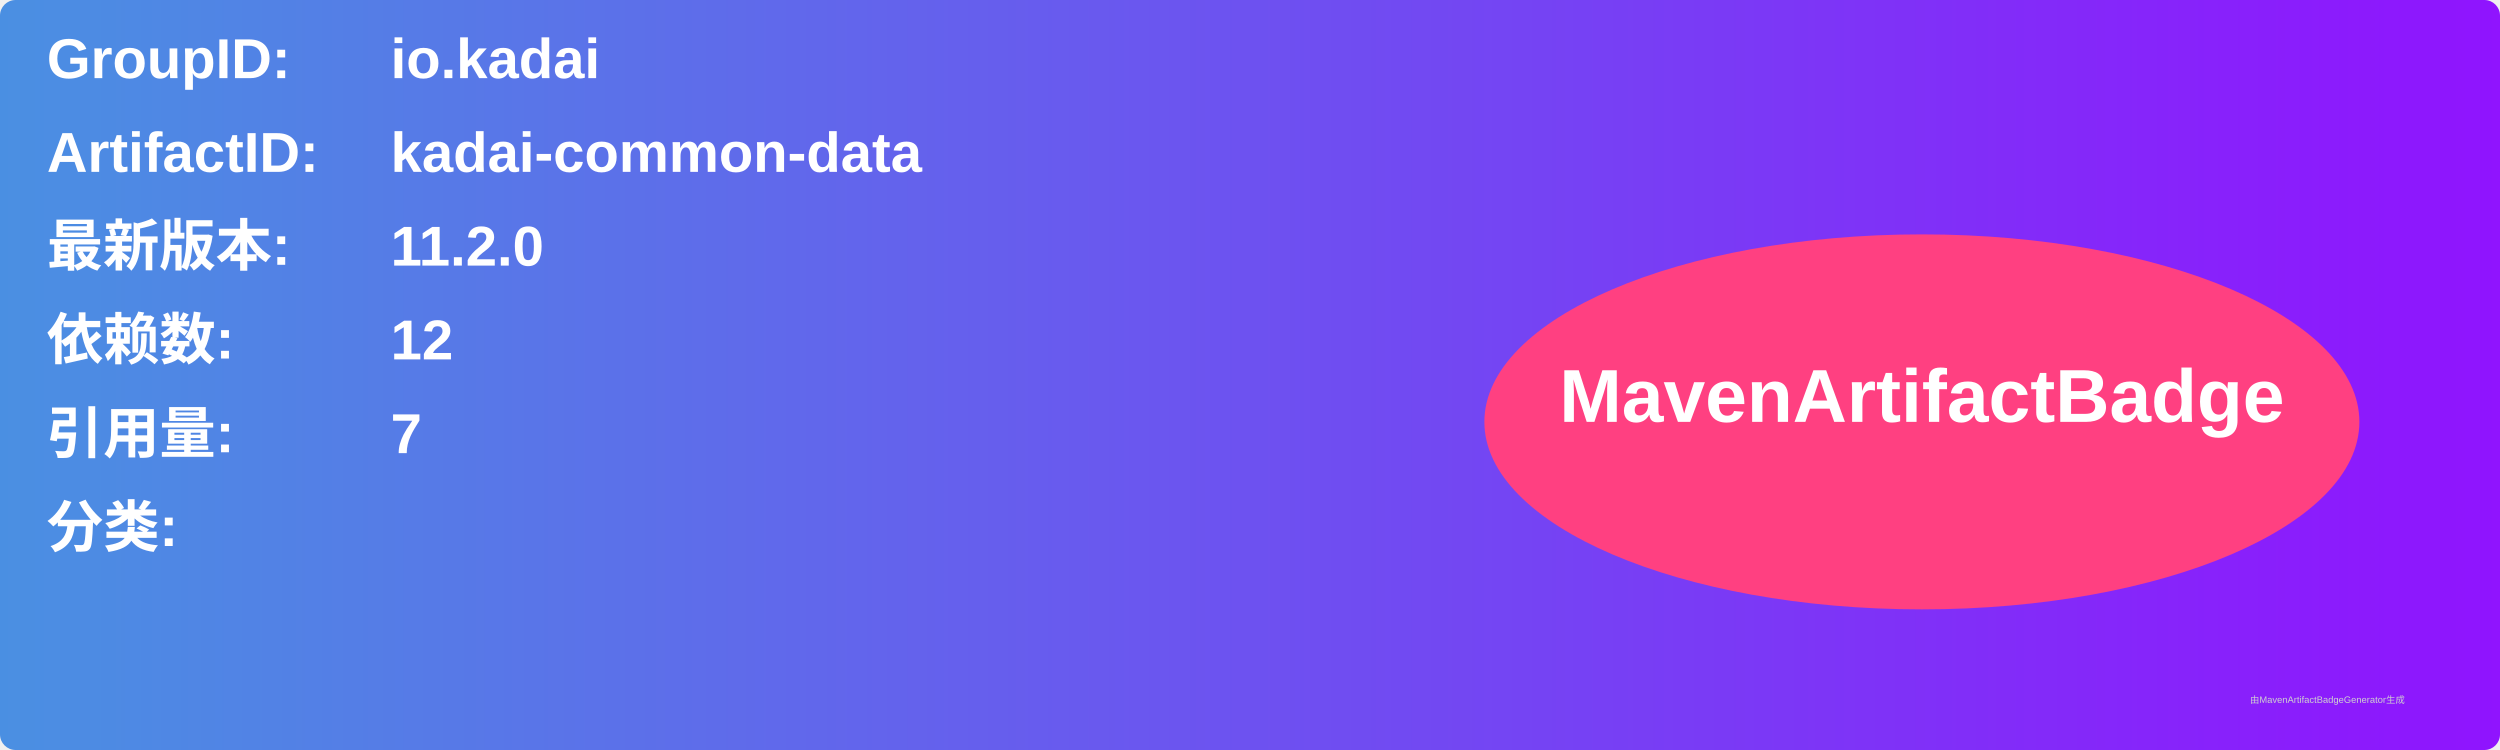
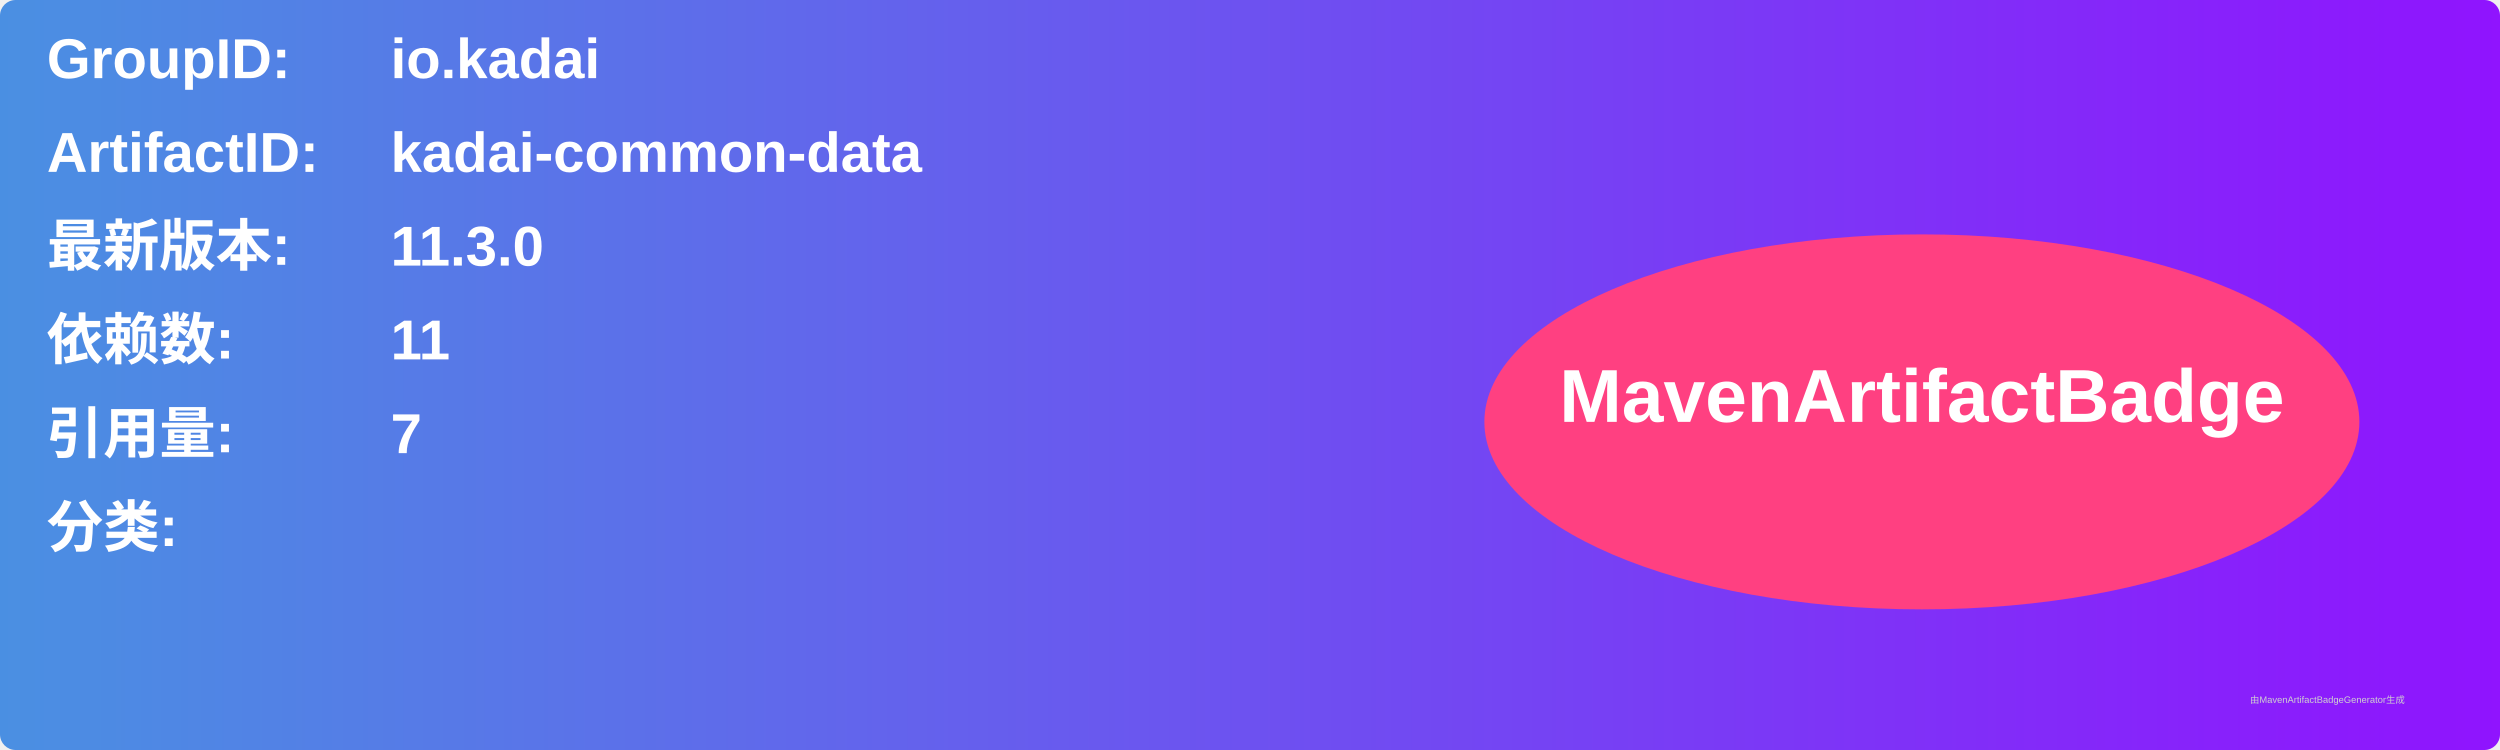
<svg xmlns="http://www.w3.org/2000/svg" width="800" height="240" viewBox="0 0 800 240">
  <linearGradient id="grad" x1="0%" y1="0%" x2="100%" y2="0%">
    <stop offset="0%" stop-color="#4a90e2" />
    <stop offset="100%" stop-color="#9013fe" />
  </linearGradient>
  <rect width="100%" height="100%" rx="5" ry="5" fill="url(#grad)" />
  <g transform="translate(15, 15)">
    <text x="0" y="10" font-family="Arial" font-size="18" fill="white" font-weight="bold" width="260">GroupID:</text>
    <text x="110" y="10" font-family="Arial" font-size="18" fill="white" font-weight="bold" width="460">io.kadai</text>
    <text x="0" y="40" font-family="Arial" font-size="18" fill="white" font-weight="bold" width="260">ArtifactID:</text>
    <text x="110" y="40" font-family="Arial" font-size="18" fill="white" font-weight="bold" width="460">kadai-common-data</text>
    <text x="0" y="70" font-family="Arial" font-size="18" fill="white" font-weight="bold">最新版本:</text>
    <text x="110" y="70" font-family="Arial" font-size="18" fill="white" font-weight="bold">
-       <tspan font-weight="bold">11.2.0</tspan>
+       <tspan font-weight="bold">11.3.0</tspan>
    </text>
    <text x="0" y="100" font-family="Arial" font-size="18" fill="white" font-weight="bold">依赖数: </text>
    <text x="110" y="100" font-family="Arial" font-size="18" fill="white">
-       <tspan font-weight="bold">12</tspan>
+       <tspan font-weight="bold">11</tspan>
    </text>
    <text x="0" y="130" font-family="Arial" font-size="18" fill="white" font-weight="bold">引用量: </text>
    <text x="110" y="130" font-family="Arial" font-size="18" fill="white">
      <tspan font-weight="bold">7</tspan>
    </text>
    <text x="0" y="160" font-family="Arial" font-size="18" fill="white" font-weight="bold">分类:</text>
    <text x="10" y="190" font-family="Arial" font-size="10" fill="white">
      <tspan font-weight="bold" />
    </text>
    <ellipse cx="600" cy="120" rx="140" ry="60" fill="#ff4081" />
    <text x="600" y="120" text-anchor="middle" font-family="Arial" font-size="24" fill="white" font-weight="bold">MavenArtifactBadge</text>
  </g>
  <text x="720" y="225" font-family="Arial" font-size="3" fill="#d0d0d0">由MavenArtifactBadgeGenerator生成</text>
</svg>
